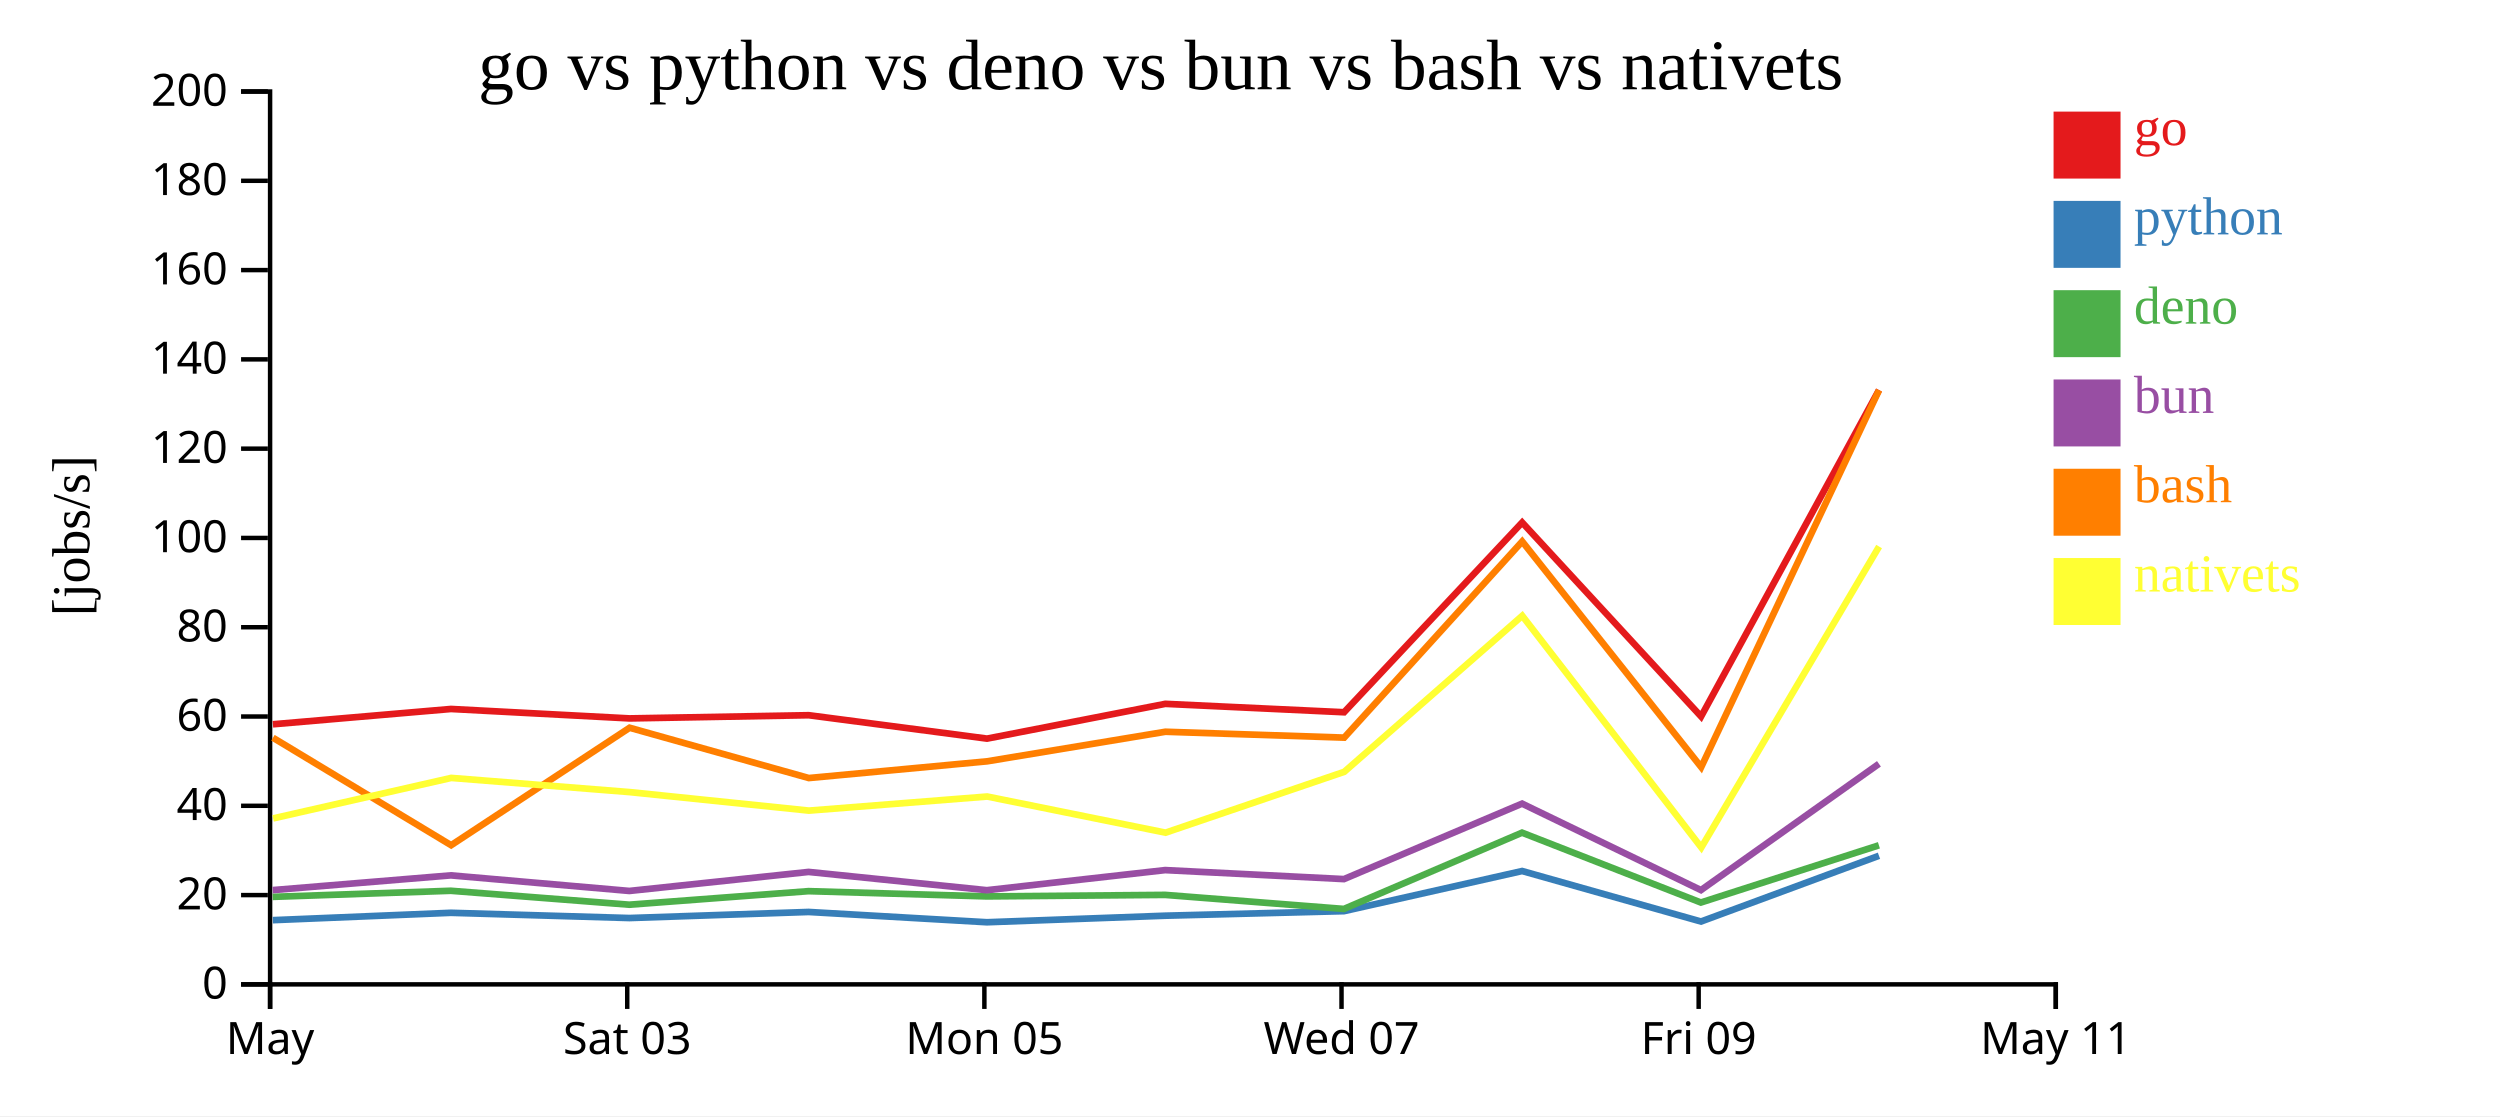
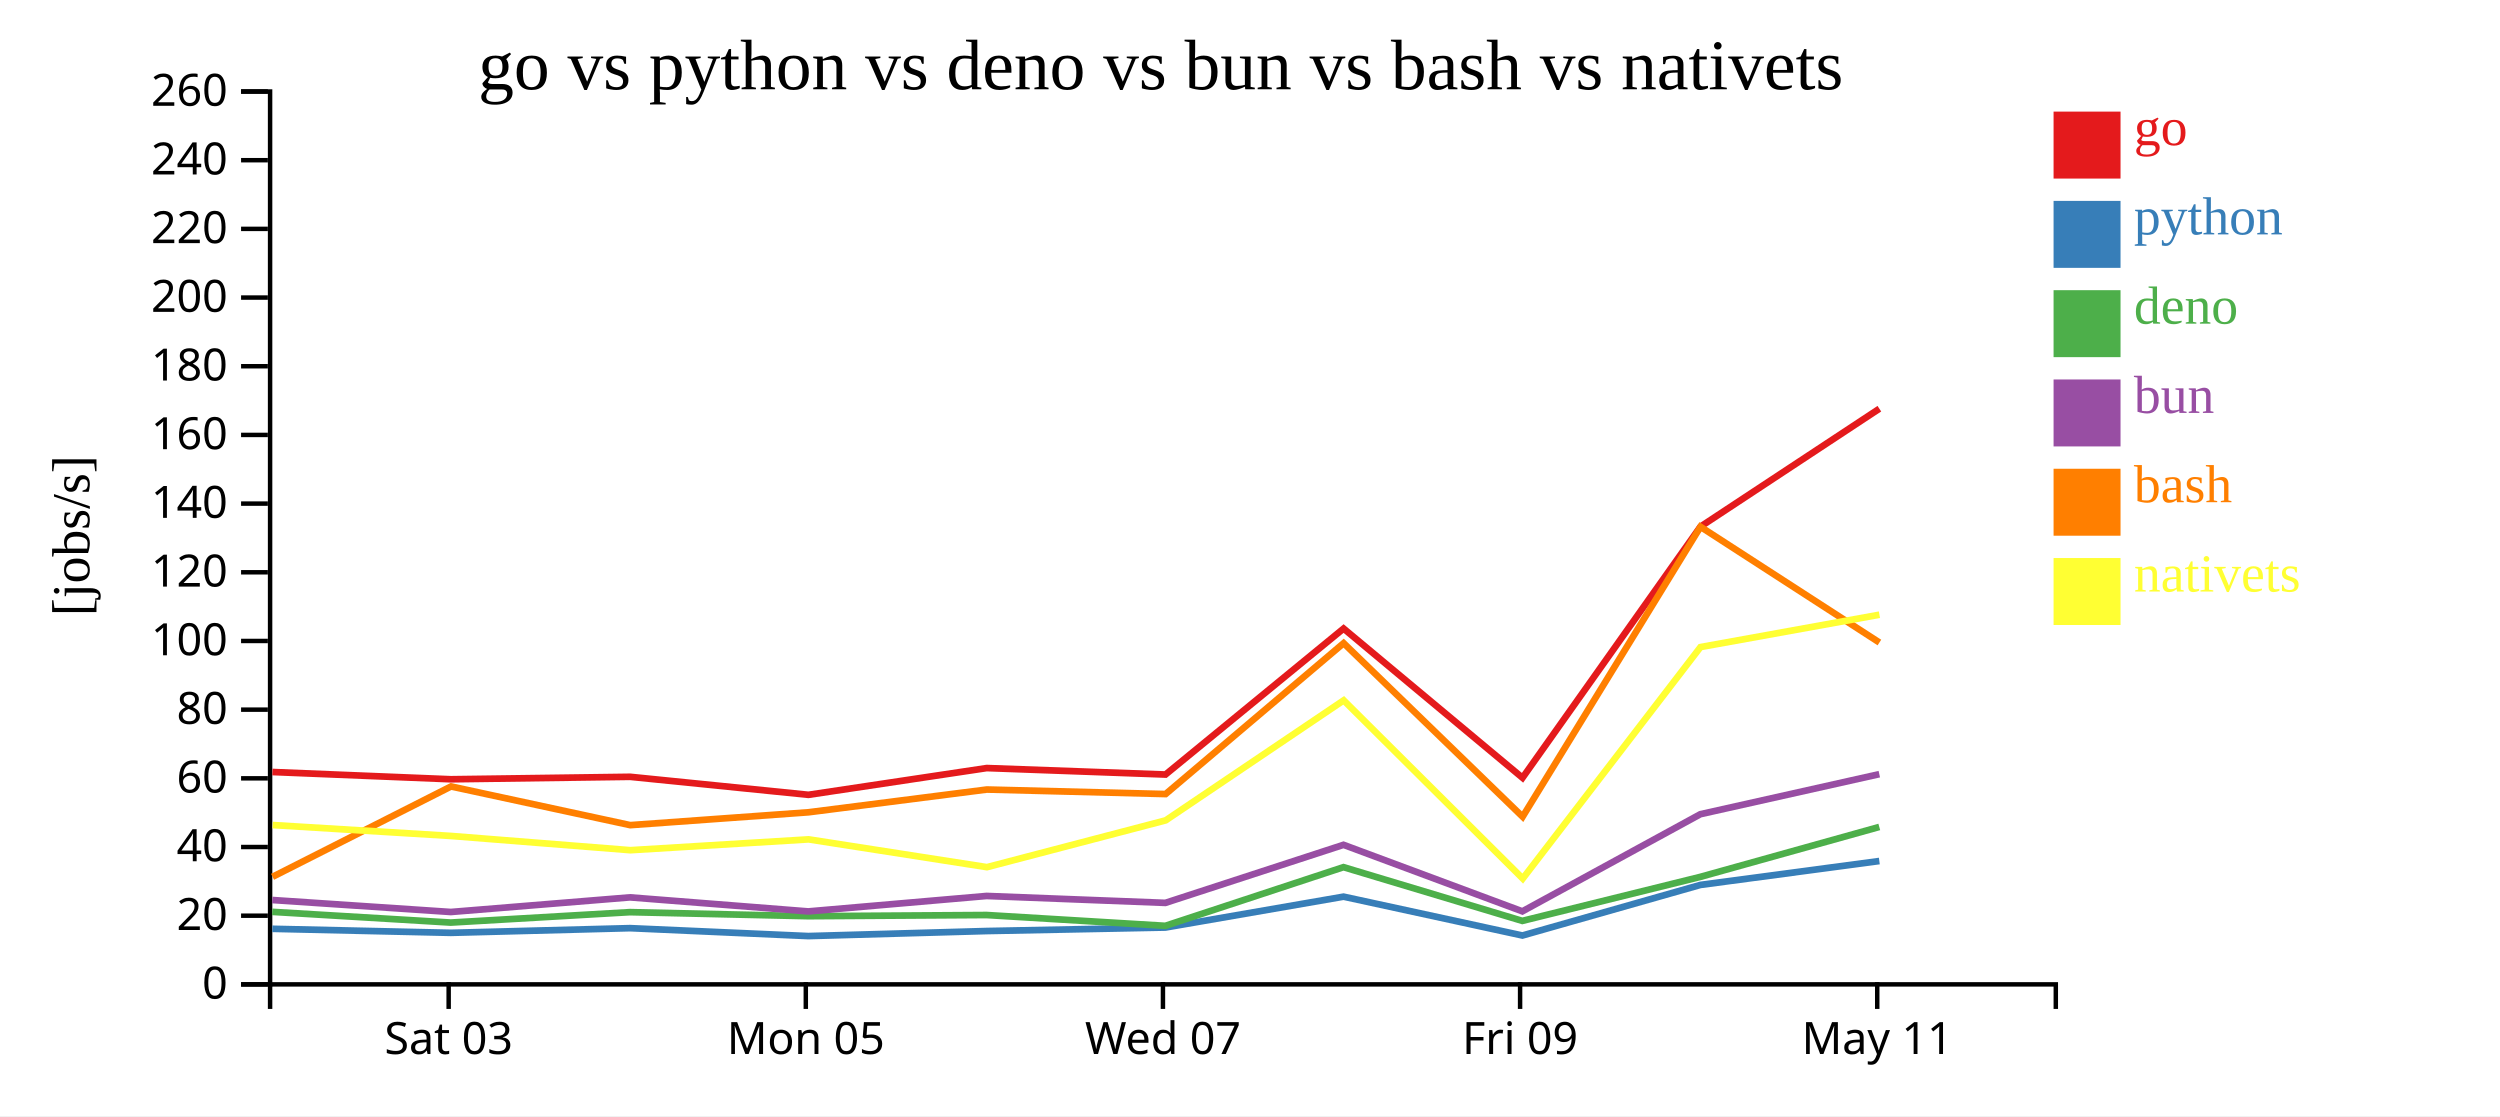
<svg xmlns="http://www.w3.org/2000/svg" width="560" height="250">
  <rect width="100%" height="100%" fill="white" />
  <g transform="translate(60,20)">
    <g transform="translate(0,200)" fill="none" font-size="10" font-family="sans-serif" text-anchor="middle">
      <path class="domain" stroke="currentColor" d="M0.5,6V0.5H400.5V6" />
-       <g class="tick" opacity="1" transform="translate(0.5,0)">
-         <line stroke="currentColor" y2="6" />
-         <text fill="currentColor" y="9" dy="0.71em">May</text>
-       </g>
-       <g class="tick" opacity="1" transform="translate(80.5,0)">
+       <g class="tick" opacity="1" transform="translate(40.5,0)">
        <line stroke="currentColor" y2="6" />
        <text fill="currentColor" y="9" dy="0.71em">Sat 03</text>
      </g>
-       <g class="tick" opacity="1" transform="translate(160.5,0)">
+       <g class="tick" opacity="1" transform="translate(120.5,0)">
        <line stroke="currentColor" y2="6" />
        <text fill="currentColor" y="9" dy="0.71em">Mon 05</text>
      </g>
-       <g class="tick" opacity="1" transform="translate(240.5,0)">
+       <g class="tick" opacity="1" transform="translate(200.5,0)">
        <line stroke="currentColor" y2="6" />
        <text fill="currentColor" y="9" dy="0.71em">Wed 07</text>
      </g>
-       <g class="tick" opacity="1" transform="translate(320.5,0)">
+       <g class="tick" opacity="1" transform="translate(280.5,0)">
        <line stroke="currentColor" y2="6" />
        <text fill="currentColor" y="9" dy="0.71em">Fri 09</text>
      </g>
-       <g class="tick" opacity="1" transform="translate(400.5,0)">
+       <g class="tick" opacity="1" transform="translate(360.5,0)">
        <line stroke="currentColor" y2="6" />
        <text fill="currentColor" y="9" dy="0.71em">May 11</text>
      </g>
    </g>
    <g fill="none" font-size="10" font-family="sans-serif" text-anchor="end">
      <path class="domain" stroke="currentColor" d="M-6,200.5H0.5V0.5H-6" />
      <g class="tick" opacity="1" transform="translate(0,200.5)">
        <line stroke="currentColor" x2="-6" />
        <text fill="currentColor" x="-9" dy="0.32em">0</text>
      </g>
-       <g class="tick" opacity="1" transform="translate(0,180.5)">
+       <g class="tick" opacity="1" transform="translate(0,185.1154)">
        <line stroke="currentColor" x2="-6" />
        <text fill="currentColor" x="-9" dy="0.32em">20</text>
      </g>
-       <g class="tick" opacity="1" transform="translate(0,160.5)">
+       <g class="tick" opacity="1" transform="translate(0,169.7308)">
        <line stroke="currentColor" x2="-6" />
        <text fill="currentColor" x="-9" dy="0.32em">40</text>
      </g>
-       <g class="tick" opacity="1" transform="translate(0,140.5)">
+       <g class="tick" opacity="1" transform="translate(0,154.3462)">
        <line stroke="currentColor" x2="-6" />
        <text fill="currentColor" x="-9" dy="0.32em">60</text>
      </g>
-       <g class="tick" opacity="1" transform="translate(0,120.5)">
+       <g class="tick" opacity="1" transform="translate(0,138.9615)">
        <line stroke="currentColor" x2="-6" />
        <text fill="currentColor" x="-9" dy="0.32em">80</text>
      </g>
-       <g class="tick" opacity="1" transform="translate(0,100.5)">
+       <g class="tick" opacity="1" transform="translate(0,123.5769)">
        <line stroke="currentColor" x2="-6" />
        <text fill="currentColor" x="-9" dy="0.32em">100</text>
      </g>
-       <g class="tick" opacity="1" transform="translate(0,80.5)">
+       <g class="tick" opacity="1" transform="translate(0,108.1923)">
        <line stroke="currentColor" x2="-6" />
        <text fill="currentColor" x="-9" dy="0.32em">120</text>
      </g>
-       <g class="tick" opacity="1" transform="translate(0,60.5)">
+       <g class="tick" opacity="1" transform="translate(0,92.80769)">
        <line stroke="currentColor" x2="-6" />
        <text fill="currentColor" x="-9" dy="0.32em">140</text>
      </g>
-       <g class="tick" opacity="1" transform="translate(0,40.5)">
+       <g class="tick" opacity="1" transform="translate(0,77.42308)">
        <line stroke="currentColor" x2="-6" />
        <text fill="currentColor" x="-9" dy="0.32em">160</text>
      </g>
-       <g class="tick" opacity="1" transform="translate(0,20.5)">
+       <g class="tick" opacity="1" transform="translate(0,62.03846)">
        <line stroke="currentColor" x2="-6" />
        <text fill="currentColor" x="-9" dy="0.32em">180</text>
      </g>
+       <g class="tick" opacity="1" transform="translate(0,46.65385)">
+         <line stroke="currentColor" x2="-6" />
+         <text fill="currentColor" x="-9" dy="0.32em">200</text>
+       </g>
+       <g class="tick" opacity="1" transform="translate(0,31.26923)">
+         <line stroke="currentColor" x2="-6" />
+         <text fill="currentColor" x="-9" dy="0.32em">220</text>
+       </g>
+       <g class="tick" opacity="1" transform="translate(0,15.88462)">
+         <line stroke="currentColor" x2="-6" />
+         <text fill="currentColor" x="-9" dy="0.32em">240</text>
+       </g>
      <g class="tick" opacity="1" transform="translate(0,0.5)">
        <line stroke="currentColor" x2="-6" />
-         <text fill="currentColor" x="-9" dy="0.32em">200</text>
+         <text fill="currentColor" x="-9" dy="0.32em">260</text>
      </g>
    </g>
    <text text-anchor="middle" style="font-size: 12px" transform="rotate(-90)" y="-40" x="-100">[jobs/s]</text>
    <text text-anchor="middle" style="font-size: 16px" y="0" x="200">go vs python vs deno vs bun vs bash vs nativets</text>
-     <path class="line" fill="none" stroke="#e41a1c" stroke-width="1.5" d="M1.127,142.24L41.021,138.81L81.016,140.923L121.152,140.207L161.086,145.452L201.031,137.662L241.077,139.544L280.963,97.035L321.044,140.492L360.899,67.365" />
-     <path class="line" fill="none" stroke="#377eb8" stroke-width="1.5" d="M1.109,186.117L41.004,184.467L80.998,185.64L121.135,184.279L161.067,186.585L201.014,185.118L241.06,184.098L280.953,175.11L321.026,186.422L360.891,171.689" />
-     <path class="line" fill="none" stroke="#4daf4a" stroke-width="1.5" d="M1.08,180.897L40.978,179.533L80.969,182.654L121.109,179.618L161.037,180.795L200.988,180.455L241.034,183.603L280.936,166.517L320.997,182.165L360.877,169.344" />
-     <path class="line" fill="none" stroke="#984ea3" stroke-width="1.5" d="M1.092,179.381L40.989,176.082L80.981,179.573L121.119,175.311L161.049,179.404L200.998,174.903L241.045,176.918L280.943,160.013L321.009,179.384L360.882,151.095" />
-     <path class="line" fill="none" stroke="#ff7f00" stroke-width="1.5" d="M1.146,145.256L41.053,169.327L81.034,143.017L121.174,154.282L161.106,150.537L201.049,143.912L241.096,145.228L280.973,101.288L321.065,151.829L360.906,67.4" />
-     <path class="line" fill="none" stroke="#ffff33" stroke-width="1.5" d="M1.171,163.326L41.073,154.253L81.056,157.432L121.198,161.578L161.129,158.423L201.077,166.518L241.115,152.887L280.984,117.939L321.095,169.835L360.916,102.425" />
+     <path class="line" fill="none" stroke="#e41a1c" stroke-width="1.5" d="M1.021,152.931L41.016,154.556L81.152,154.006L121.086,158.04L161.031,152.047L201.077,153.496L240.963,120.796L281.044,154.225L320.899,97.973L360.977,71.549" />
+     <path class="line" fill="none" stroke="#377eb8" stroke-width="1.5" d="M1.004,188.052L40.998,188.954L81.135,187.907L121.067,189.681L161.014,188.552L201.06,187.767L240.953,180.853L281.026,189.555L320.891,178.222L360.971,172.87" />
+     <path class="line" fill="none" stroke="#4daf4a" stroke-width="1.5" d="M0.978,184.256L40.969,186.657L81.109,184.322L121.037,185.227L160.988,184.965L201.034,187.387L240.936,174.244L280.997,186.28L320.877,176.418L360.959,165.234" />
+     <path class="line" fill="none" stroke="#984ea3" stroke-width="1.5" d="M0.989,181.602L40.981,184.287L81.119,181.009L121.049,184.157L160.998,180.695L201.045,182.245L240.943,169.241L281.009,184.142L320.882,162.381L360.964,153.408" />
+     <path class="line" fill="none" stroke="#ff7f00" stroke-width="1.5" d="M1.053,176.405L41.034,156.167L81.174,164.832L121.106,161.951L161.049,156.855L201.096,157.868L240.973,124.068L281.065,162.946L320.906,98L360.987,123.925" />
+     <path class="line" fill="none" stroke="#ffff33" stroke-width="1.5" d="M1.073,164.81L41.056,167.256L81.198,170.444L121.129,168.018L161.077,174.244L201.115,163.759L240.984,136.876L281.095,176.797L320.916,124.942L360.996,117.694" />
    <rect class="dot" x="400" y="5" width="15" height="15" style="fill: #e41a1c;" />
    <rect class="dot" x="400" y="25" width="15" height="15" style="fill: #377eb8;" />
    <rect class="dot" x="400" y="45" width="15" height="15" style="fill: #4daf4a;" />
    <rect class="dot" x="400" y="65" width="15" height="15" style="fill: #984ea3;" />
    <rect class="dot" x="400" y="85" width="15" height="15" style="fill: #ff7f00;" />
    <rect class="dot" x="400" y="105" width="15" height="15" style="fill: #ffff33;" />
    <text class="label" x="418" y="12.5" style="fill: #e41a1c; alignment-baseline: middle;" text-anchor="left">go</text>
    <text class="label" x="418" y="32.5" style="fill: #377eb8; alignment-baseline: middle;" text-anchor="left">python</text>
    <text class="label" x="418" y="52.5" style="fill: #4daf4a; alignment-baseline: middle;" text-anchor="left">deno</text>
    <text class="label" x="418" y="72.5" style="fill: #984ea3; alignment-baseline: middle;" text-anchor="left">bun</text>
    <text class="label" x="418" y="92.5" style="fill: #ff7f00; alignment-baseline: middle;" text-anchor="left">bash</text>
    <text class="label" x="418" y="112.5" style="fill: #ffff33; alignment-baseline: middle;" text-anchor="left">nativets</text>
  </g>
</svg>
